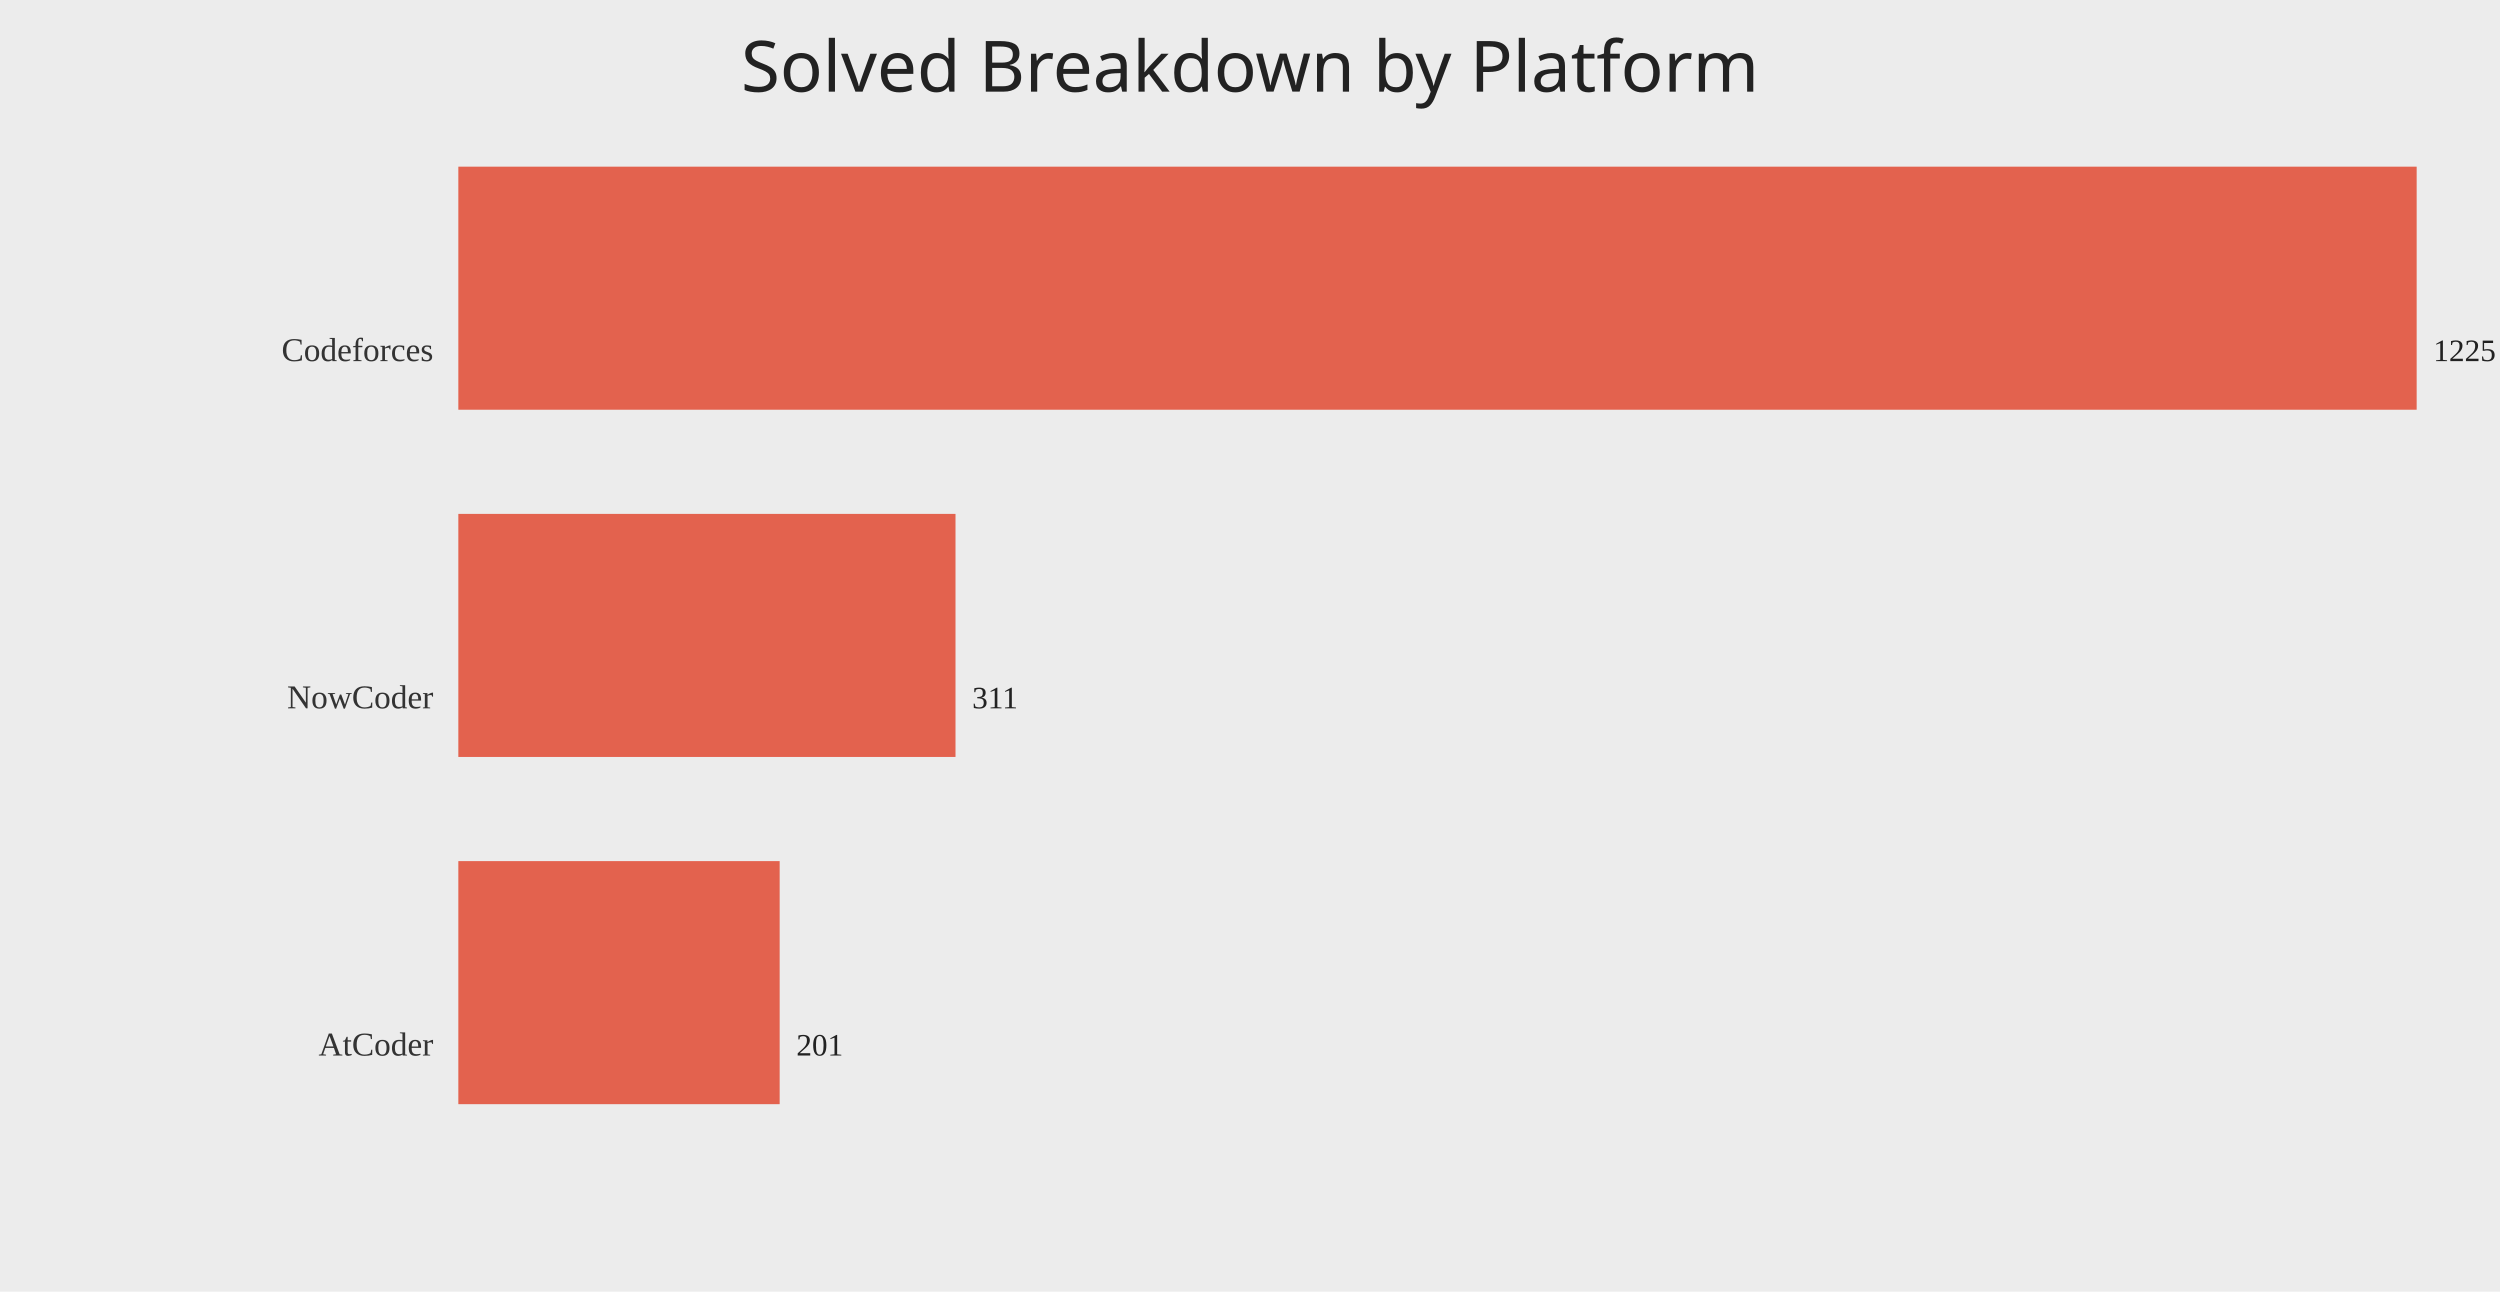
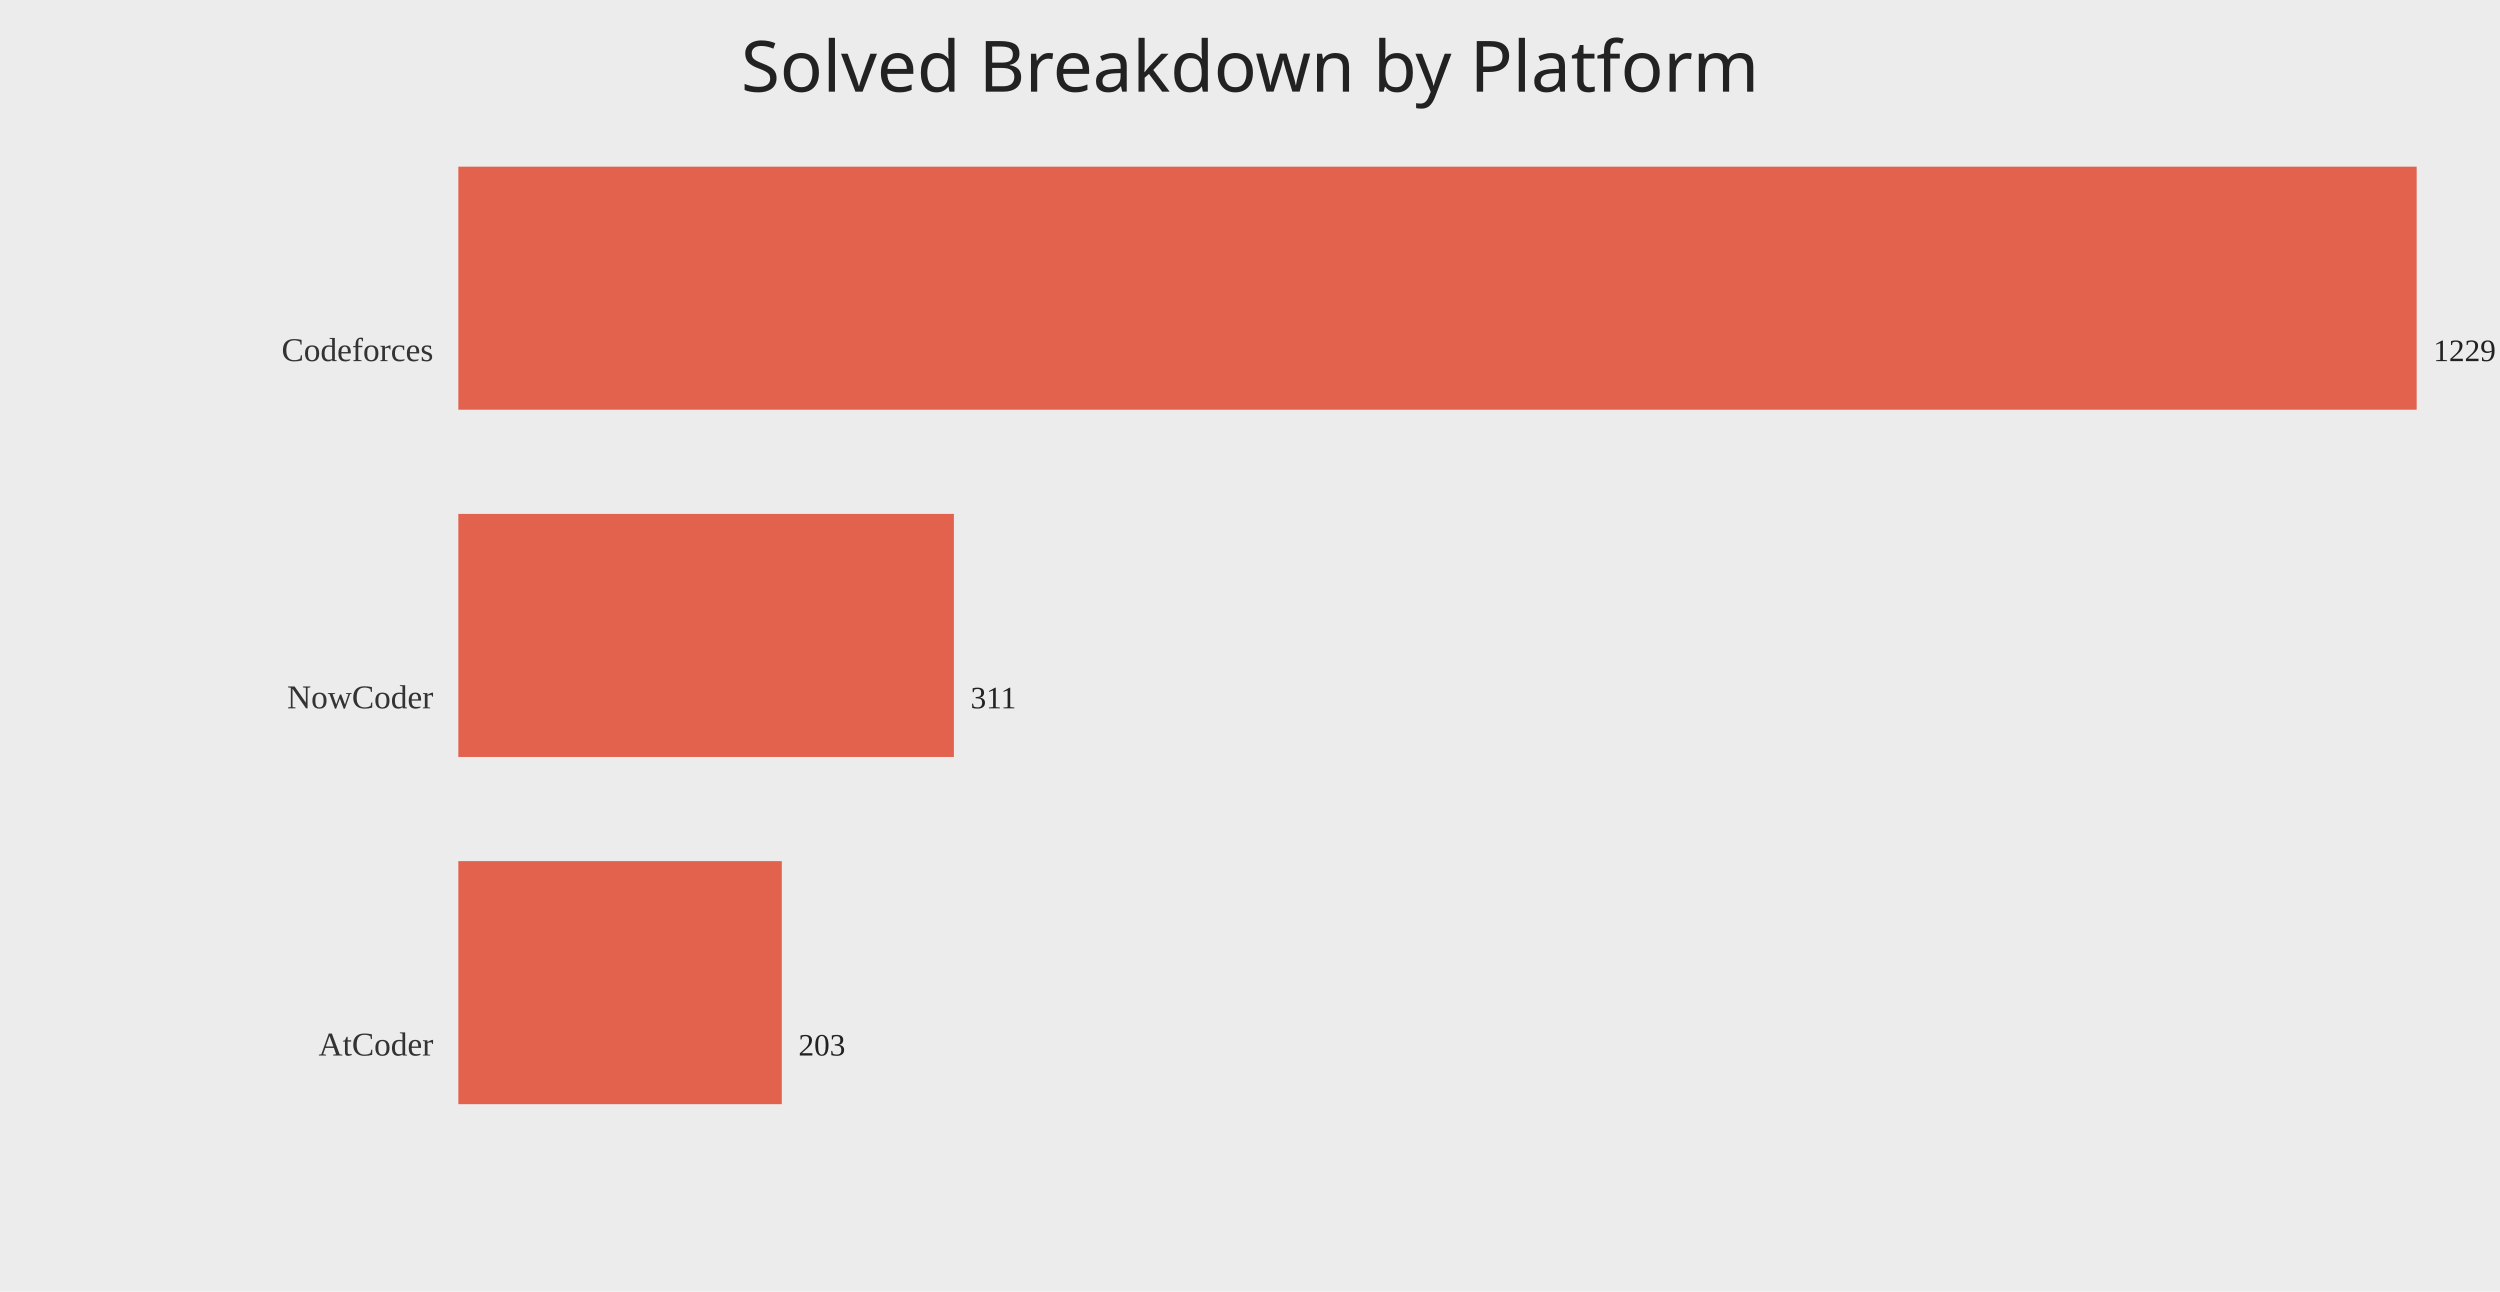
<svg xmlns="http://www.w3.org/2000/svg" width="1200" height="620">
  <rect width="100%" height="100%" fill="#ececec" />
  <text x="50%" y="44" text-anchor="middle" fill="#222" font-size="34" font-family="Comic Sans MS, Segoe UI">Solved Breakdown by Platform</text>
  <text x="208" y="173.33" text-anchor="end" fill="#333" font-size="16">Codeforces</text>
  <rect x="220" y="80.00" width="940.00" height="116.67" fill="#e24a33" opacity="0.85" />
-   <text x="1168.00" y="173.33" fill="#222" font-size="15">1225</text>
+   <text x="1168.00" y="173.33" fill="#222" font-size="15">1229</text>
  <text x="208" y="340.00" text-anchor="end" fill="#333" font-size="16">NowCoder</text>
-   <rect x="220" y="246.67" width="238.64" height="116.67" fill="#e24a33" opacity="0.85" />
-   <text x="466.64" y="340.00" fill="#222" font-size="15">311</text>
+   <rect x="220" y="246.67" width="237.87" height="116.67" fill="#e24a33" opacity="0.85" />
+   <text x="465.87" y="340.00" fill="#222" font-size="15">311</text>
  <text x="208" y="506.67" text-anchor="end" fill="#333" font-size="16">AtCoder</text>
-   <rect x="220" y="413.33" width="154.24" height="116.67" fill="#e24a33" opacity="0.85" />
-   <text x="382.24" y="506.67" fill="#222" font-size="15">201</text>
+   <rect x="220" y="413.33" width="155.26" height="116.67" fill="#e24a33" opacity="0.85" />
+   <text x="383.26" y="506.67" fill="#222" font-size="15">203</text>
</svg>
